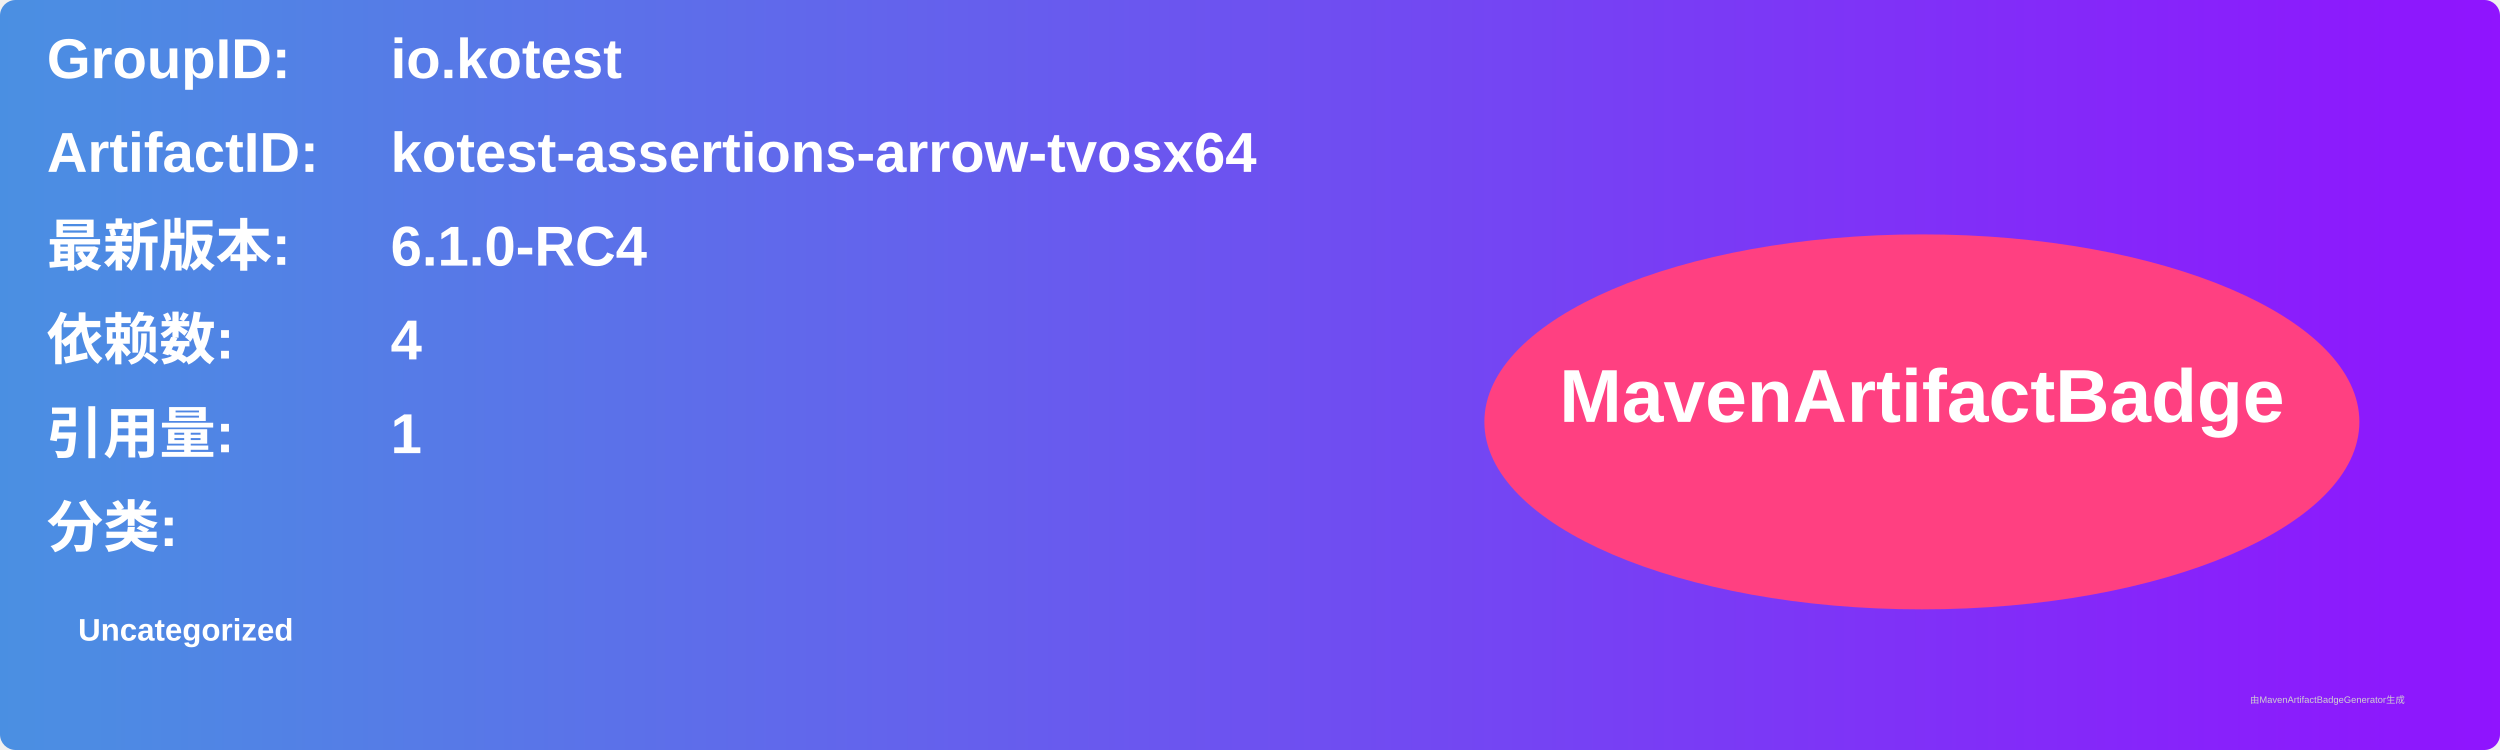
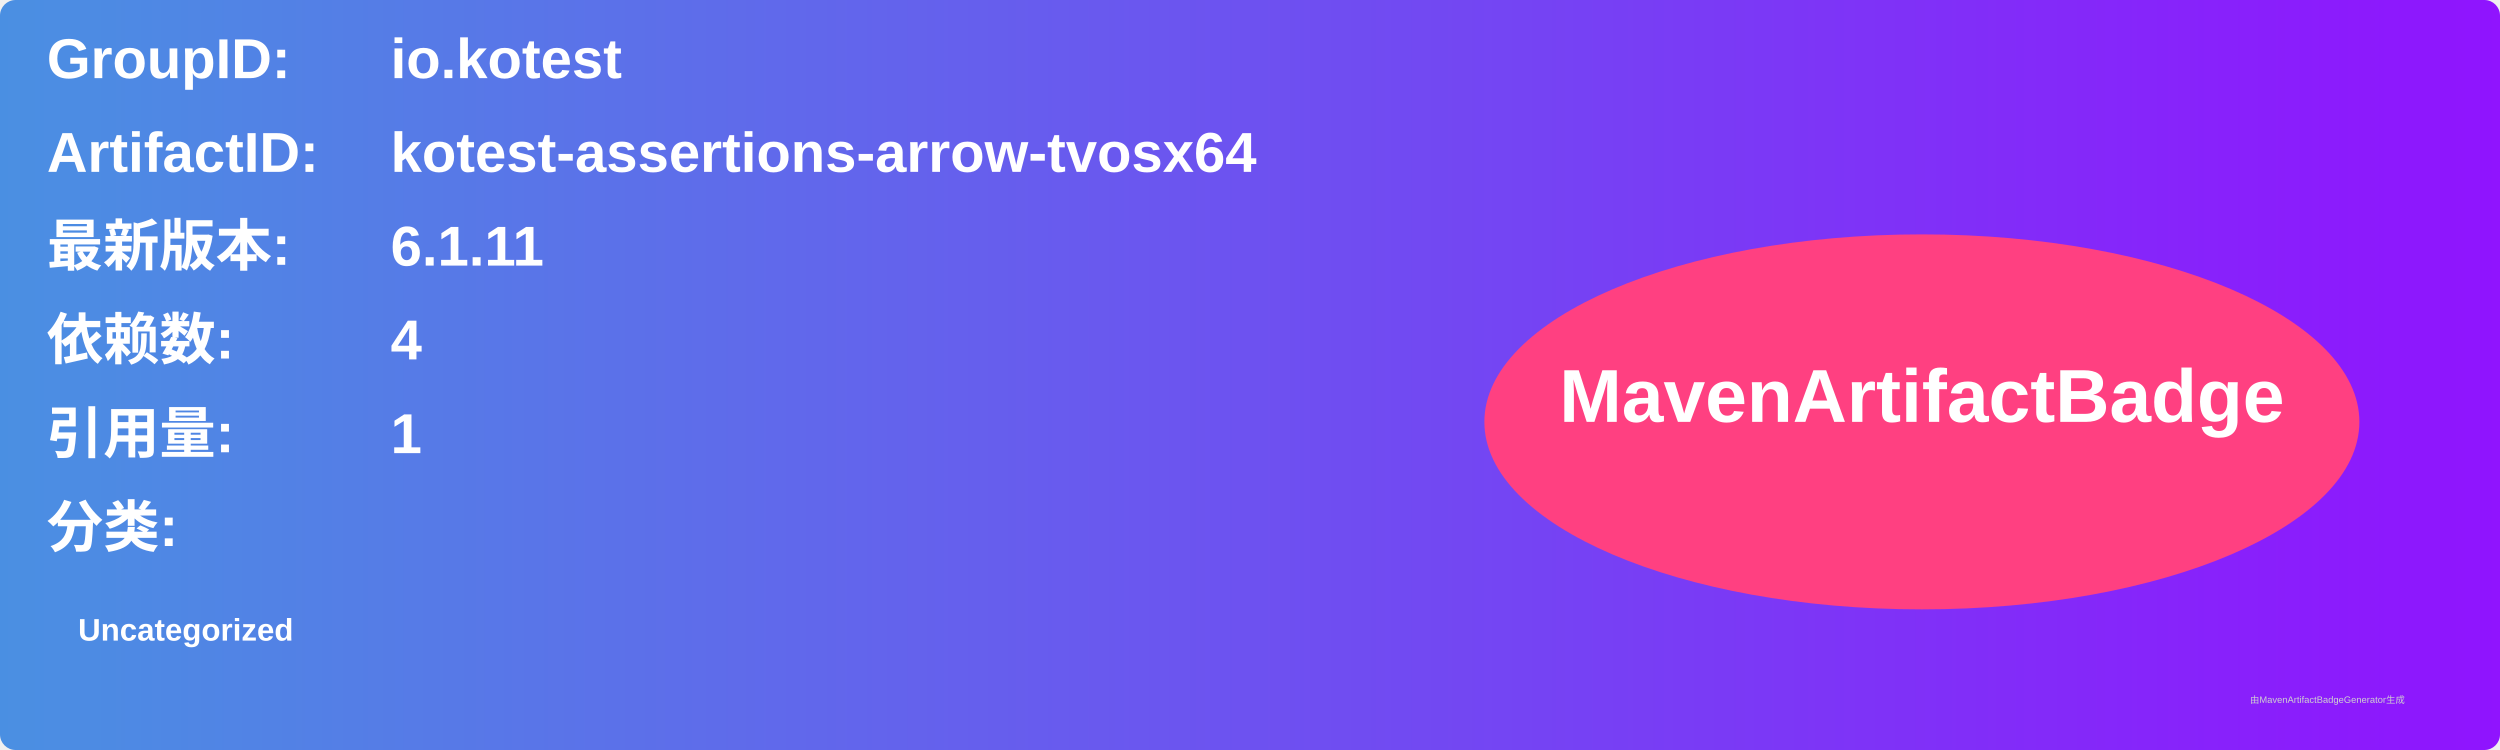
<svg xmlns="http://www.w3.org/2000/svg" width="800" height="240" viewBox="0 0 800 240">
  <linearGradient id="grad" x1="0%" y1="0%" x2="100%" y2="0%">
    <stop offset="0%" stop-color="#4a90e2" />
    <stop offset="100%" stop-color="#9013fe" />
  </linearGradient>
  <rect width="100%" height="100%" rx="5" ry="5" fill="url(#grad)" />
  <g transform="translate(15, 15)">
    <text x="0" y="10" font-family="Arial" font-size="18" fill="white" font-weight="bold" width="260">GroupID:</text>
    <text x="110" y="10" font-family="Arial" font-size="18" fill="white" font-weight="bold" width="460">io.kotest</text>
    <text x="0" y="40" font-family="Arial" font-size="18" fill="white" font-weight="bold" width="260">ArtifactID:</text>
    <text x="110" y="40" font-family="Arial" font-size="18" fill="white" font-weight="bold" width="460">kotest-assertions-arrow-tvosx64</text>
    <text x="0" y="70" font-family="Arial" font-size="18" fill="white" font-weight="bold">最新版本:</text>
    <text x="110" y="70" font-family="Arial" font-size="18" fill="white" font-weight="bold">
-       <tspan font-weight="bold">6.1.0-RC4</tspan>
+       <tspan font-weight="bold">6.1.11</tspan>
    </text>
    <text x="0" y="100" font-family="Arial" font-size="18" fill="white" font-weight="bold">依赖数: </text>
    <text x="110" y="100" font-family="Arial" font-size="18" fill="white">
      <tspan font-weight="bold">4</tspan>
    </text>
    <text x="0" y="130" font-family="Arial" font-size="18" fill="white" font-weight="bold">引用量: </text>
    <text x="110" y="130" font-family="Arial" font-size="18" fill="white">
      <tspan font-weight="bold">1</tspan>
    </text>
    <text x="0" y="160" font-family="Arial" font-size="18" fill="white" font-weight="bold">分类:</text>
    <text x="10" y="190" font-family="Arial" font-size="10" fill="white">
      <tspan font-weight="bold">Uncategorized</tspan>
    </text>
    <ellipse cx="600" cy="120" rx="140" ry="60" fill="#ff4081" />
    <text x="600" y="120" text-anchor="middle" font-family="Arial" font-size="24" fill="white" font-weight="bold">MavenArtifactBadge</text>
  </g>
  <text x="720" y="225" font-family="Arial" font-size="3" fill="#d0d0d0">由MavenArtifactBadgeGenerator生成</text>
</svg>
